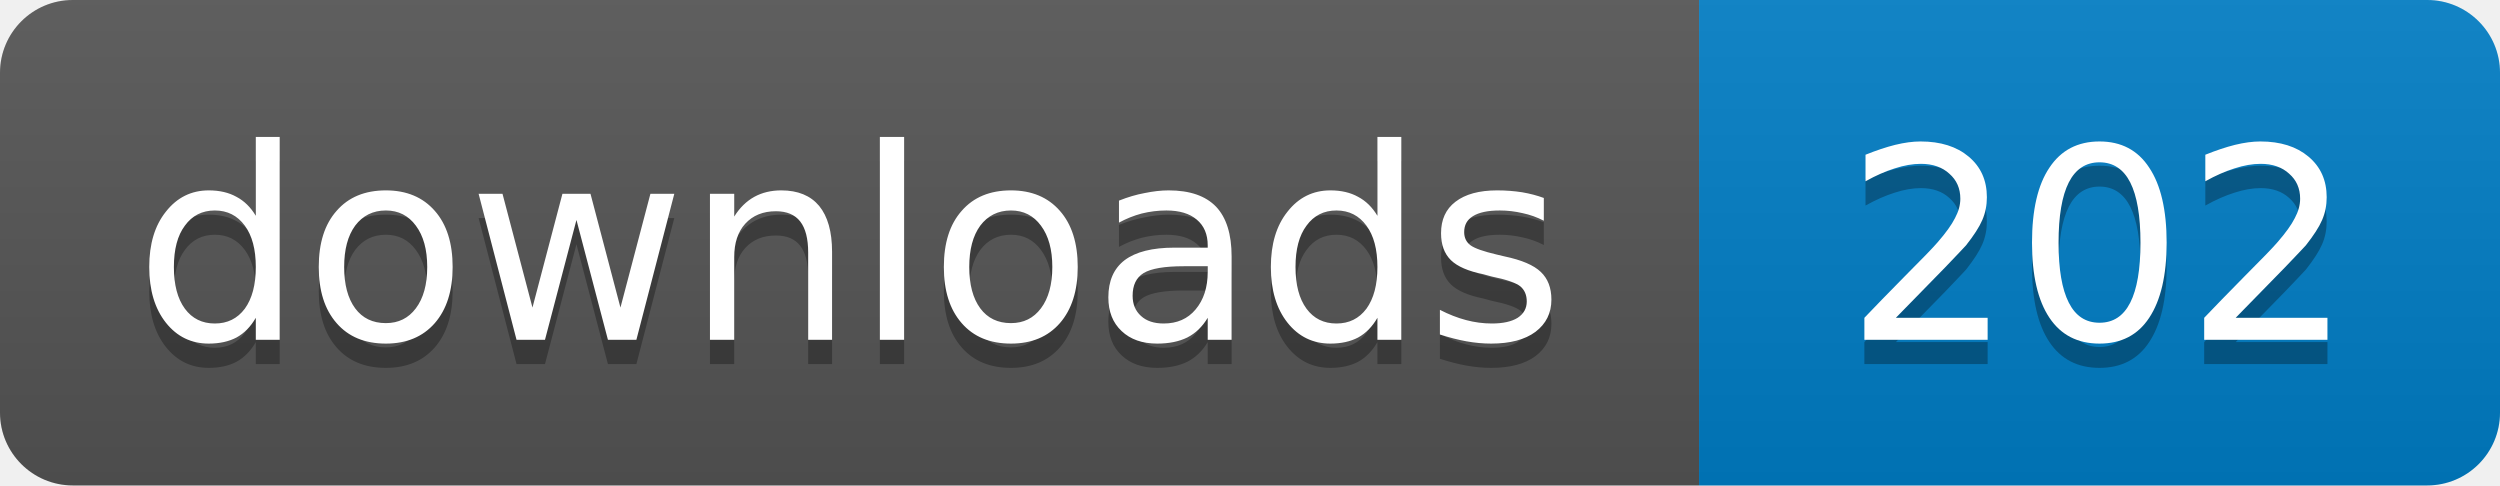
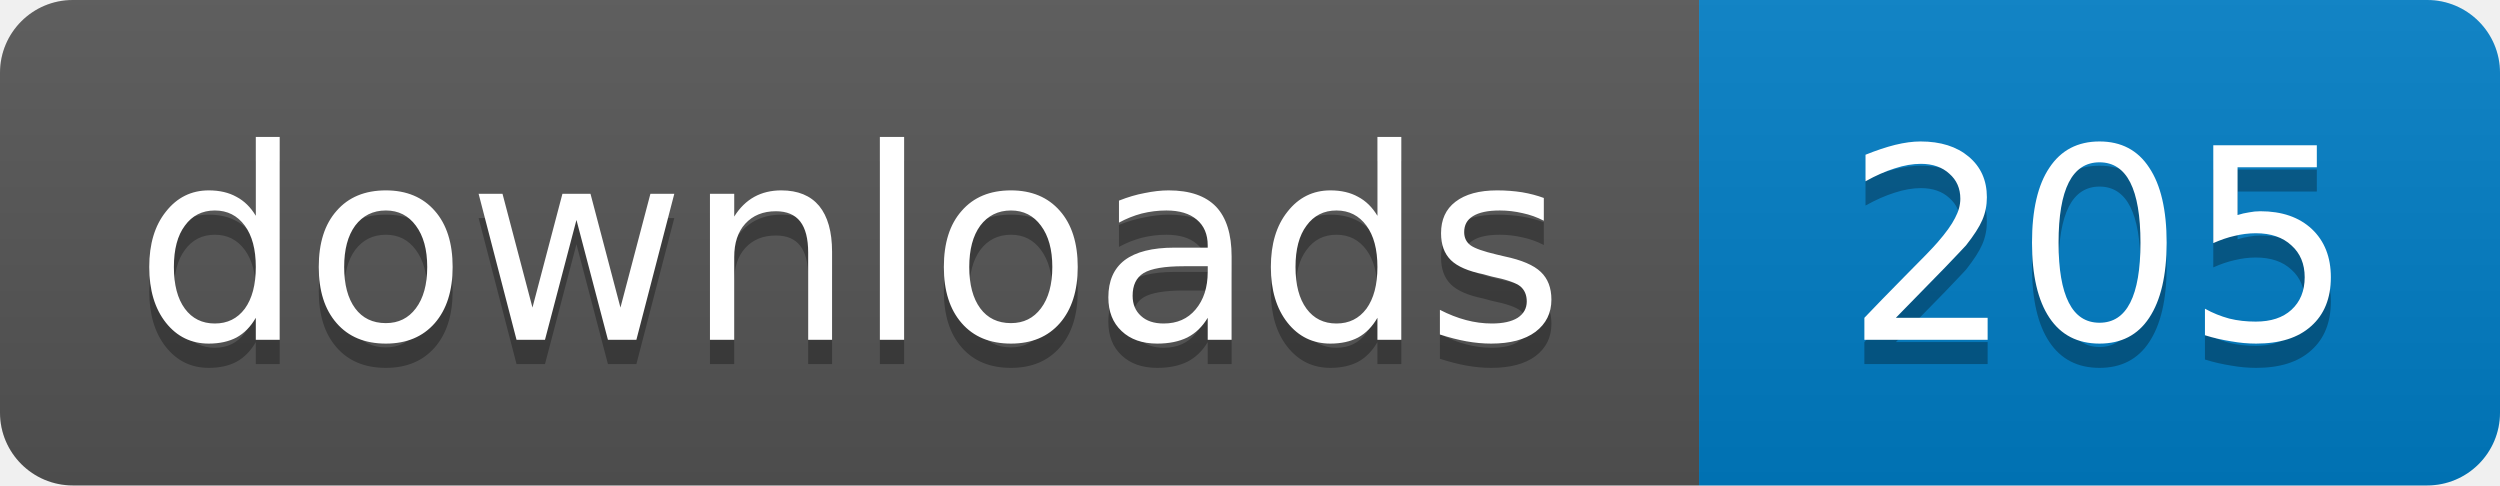
- <svg xmlns="http://www.w3.org/2000/svg" width="103" height="20" role="img" aria-label="downloads: 202">
+ <svg xmlns="http://www.w3.org/2000/svg" width="103" height="20" role="img" aria-label="downloads: 205">
  <linearGradient id="s" x2="0" y2="100%">
    <stop offset="0" stop-color="#bbb" stop-opacity=".1" />
    <stop offset="1" stop-opacity=".1" />
  </linearGradient>
  <clipPath id="r">
    <rect width="103" height="20" rx="3" />
  </clipPath>
  <g clip-path="url(#r)">
    <path fill="#555" d="M0 0h70v20H0z" />
    <path fill="#007ec6" d="M70 0h33v20H70z" />
    <path fill="url(#s)" d="M0 0h103v20H0z" />
  </g>
  <g fill="#fff" text-anchor="middle" font-family="Verdana,Geneva,DejaVu Sans,sans-serif" font-size="11">
    <text x="35" y="15" fill="#010101" fill-opacity=".3">downloads</text>
    <text x="35" y="14">downloads</text>
-     <text x="86.5" y="15" fill="#010101" fill-opacity=".3">202</text>
-     <text x="86.5" y="14">202</text>
+     <text x="86.5" y="15" fill="#010101" fill-opacity=".3">205</text>
+     <text x="86.5" y="14">205</text>
  </g>
</svg>
